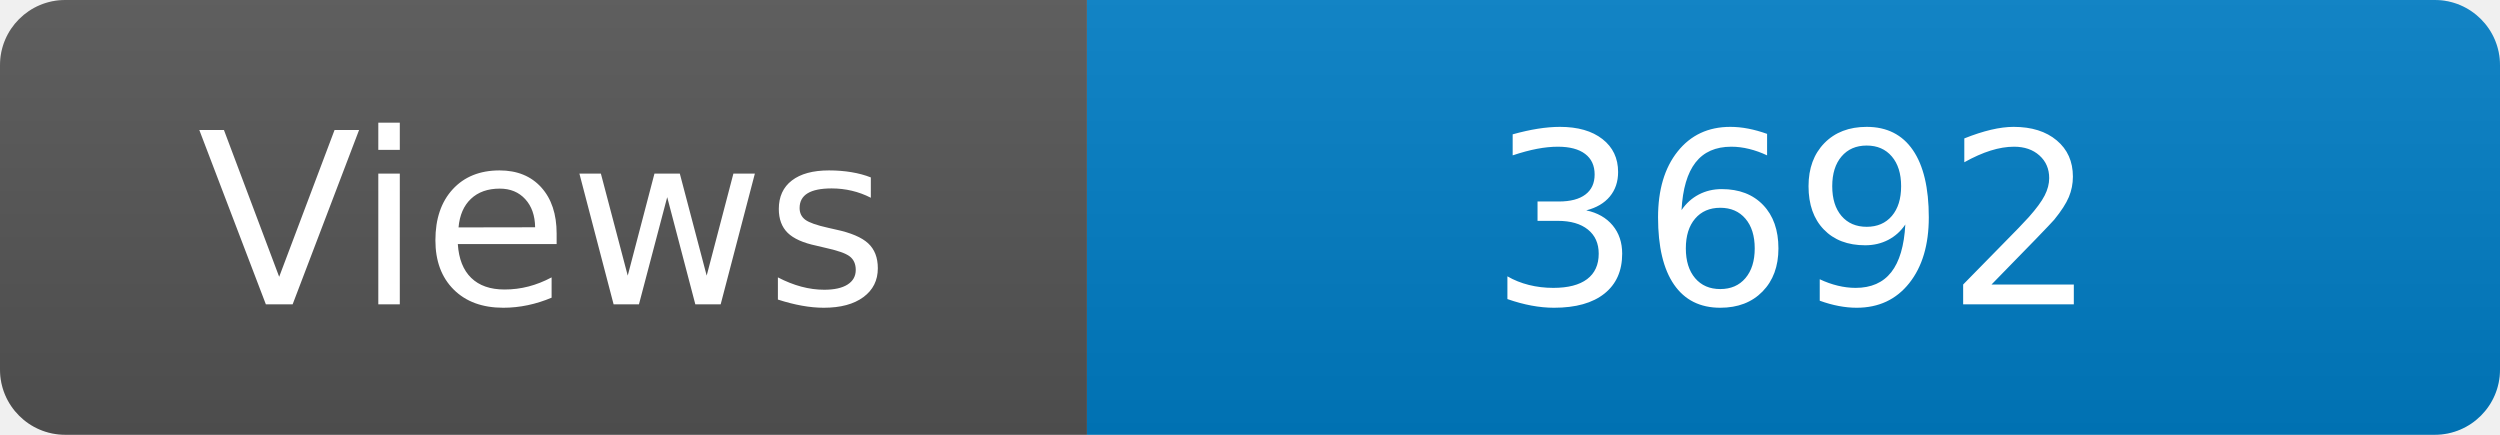
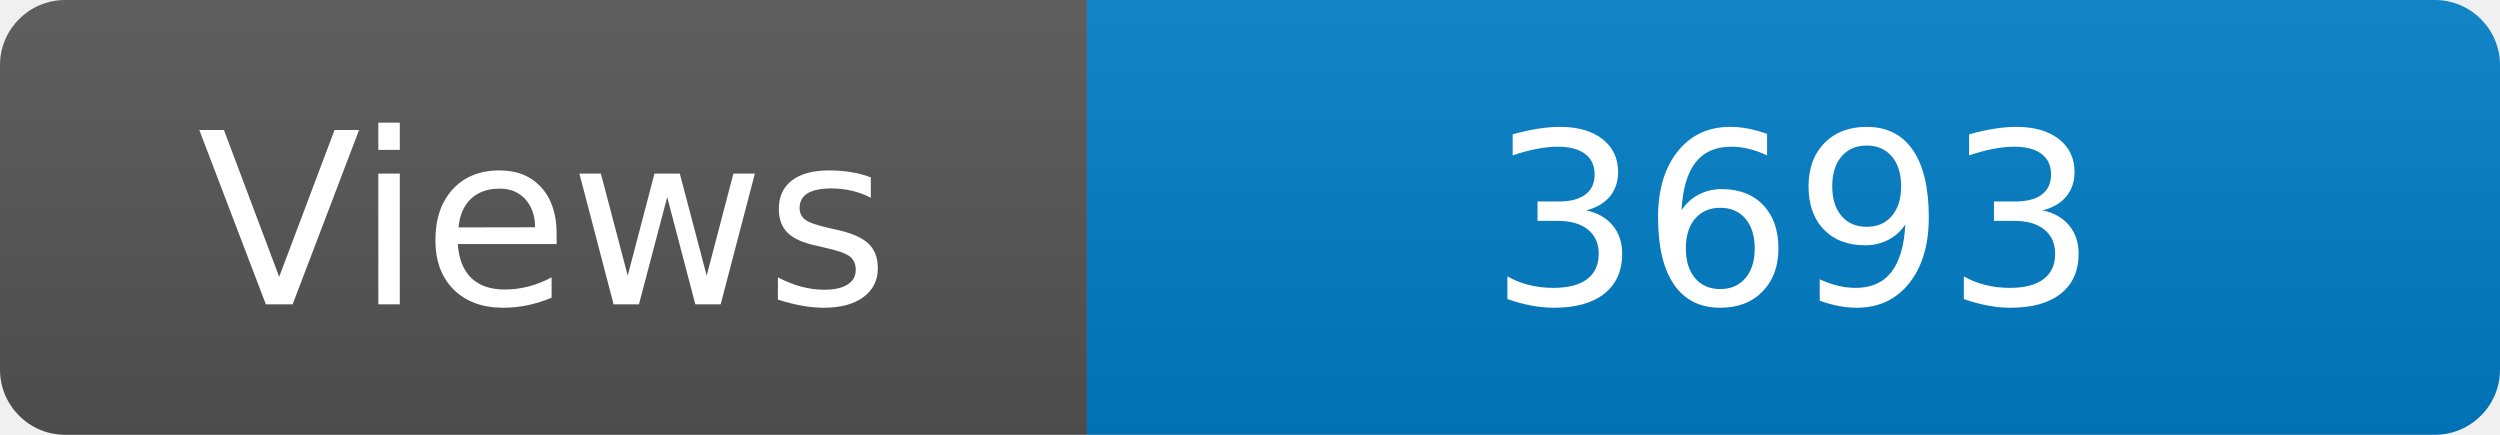
<svg xmlns="http://www.w3.org/2000/svg" width="115" height="20" role="img" aria-label="Maintained?: yes">
  <linearGradient id="s" x2="0" y2="100%">
    <stop offset="0" stop-color="#bbb" stop-opacity=".1" />
    <stop offset="1" stop-opacity=".1" />
  </linearGradient>
  <clipPath id="r">
    <rect width="115" height="20" rx="3" fill="#fff" />
  </clipPath>
  <g clip-path="url(#r)">
    <rect width="50" height="20" fill="#555" />
    <rect x="50" width="160" height="20" fill="#007ec6" />
    <rect width="115" height="20" fill="url(#s)" />
  </g>
  <g fill="#fff" text-anchor="middle" font-family="Verdana,Geneva,DejaVu Sans,sans-serif" font-size="110">
    <text x="250" y="140" transform="scale(.1)" fill="#fff">Views</text>
-     <text x="825" y="140" transform="scale(.1)" fill="#fff">3692</text>
+     <text x="825" y="140" transform="scale(.1)" fill="#fff">3693</text>
  </g>
</svg>
